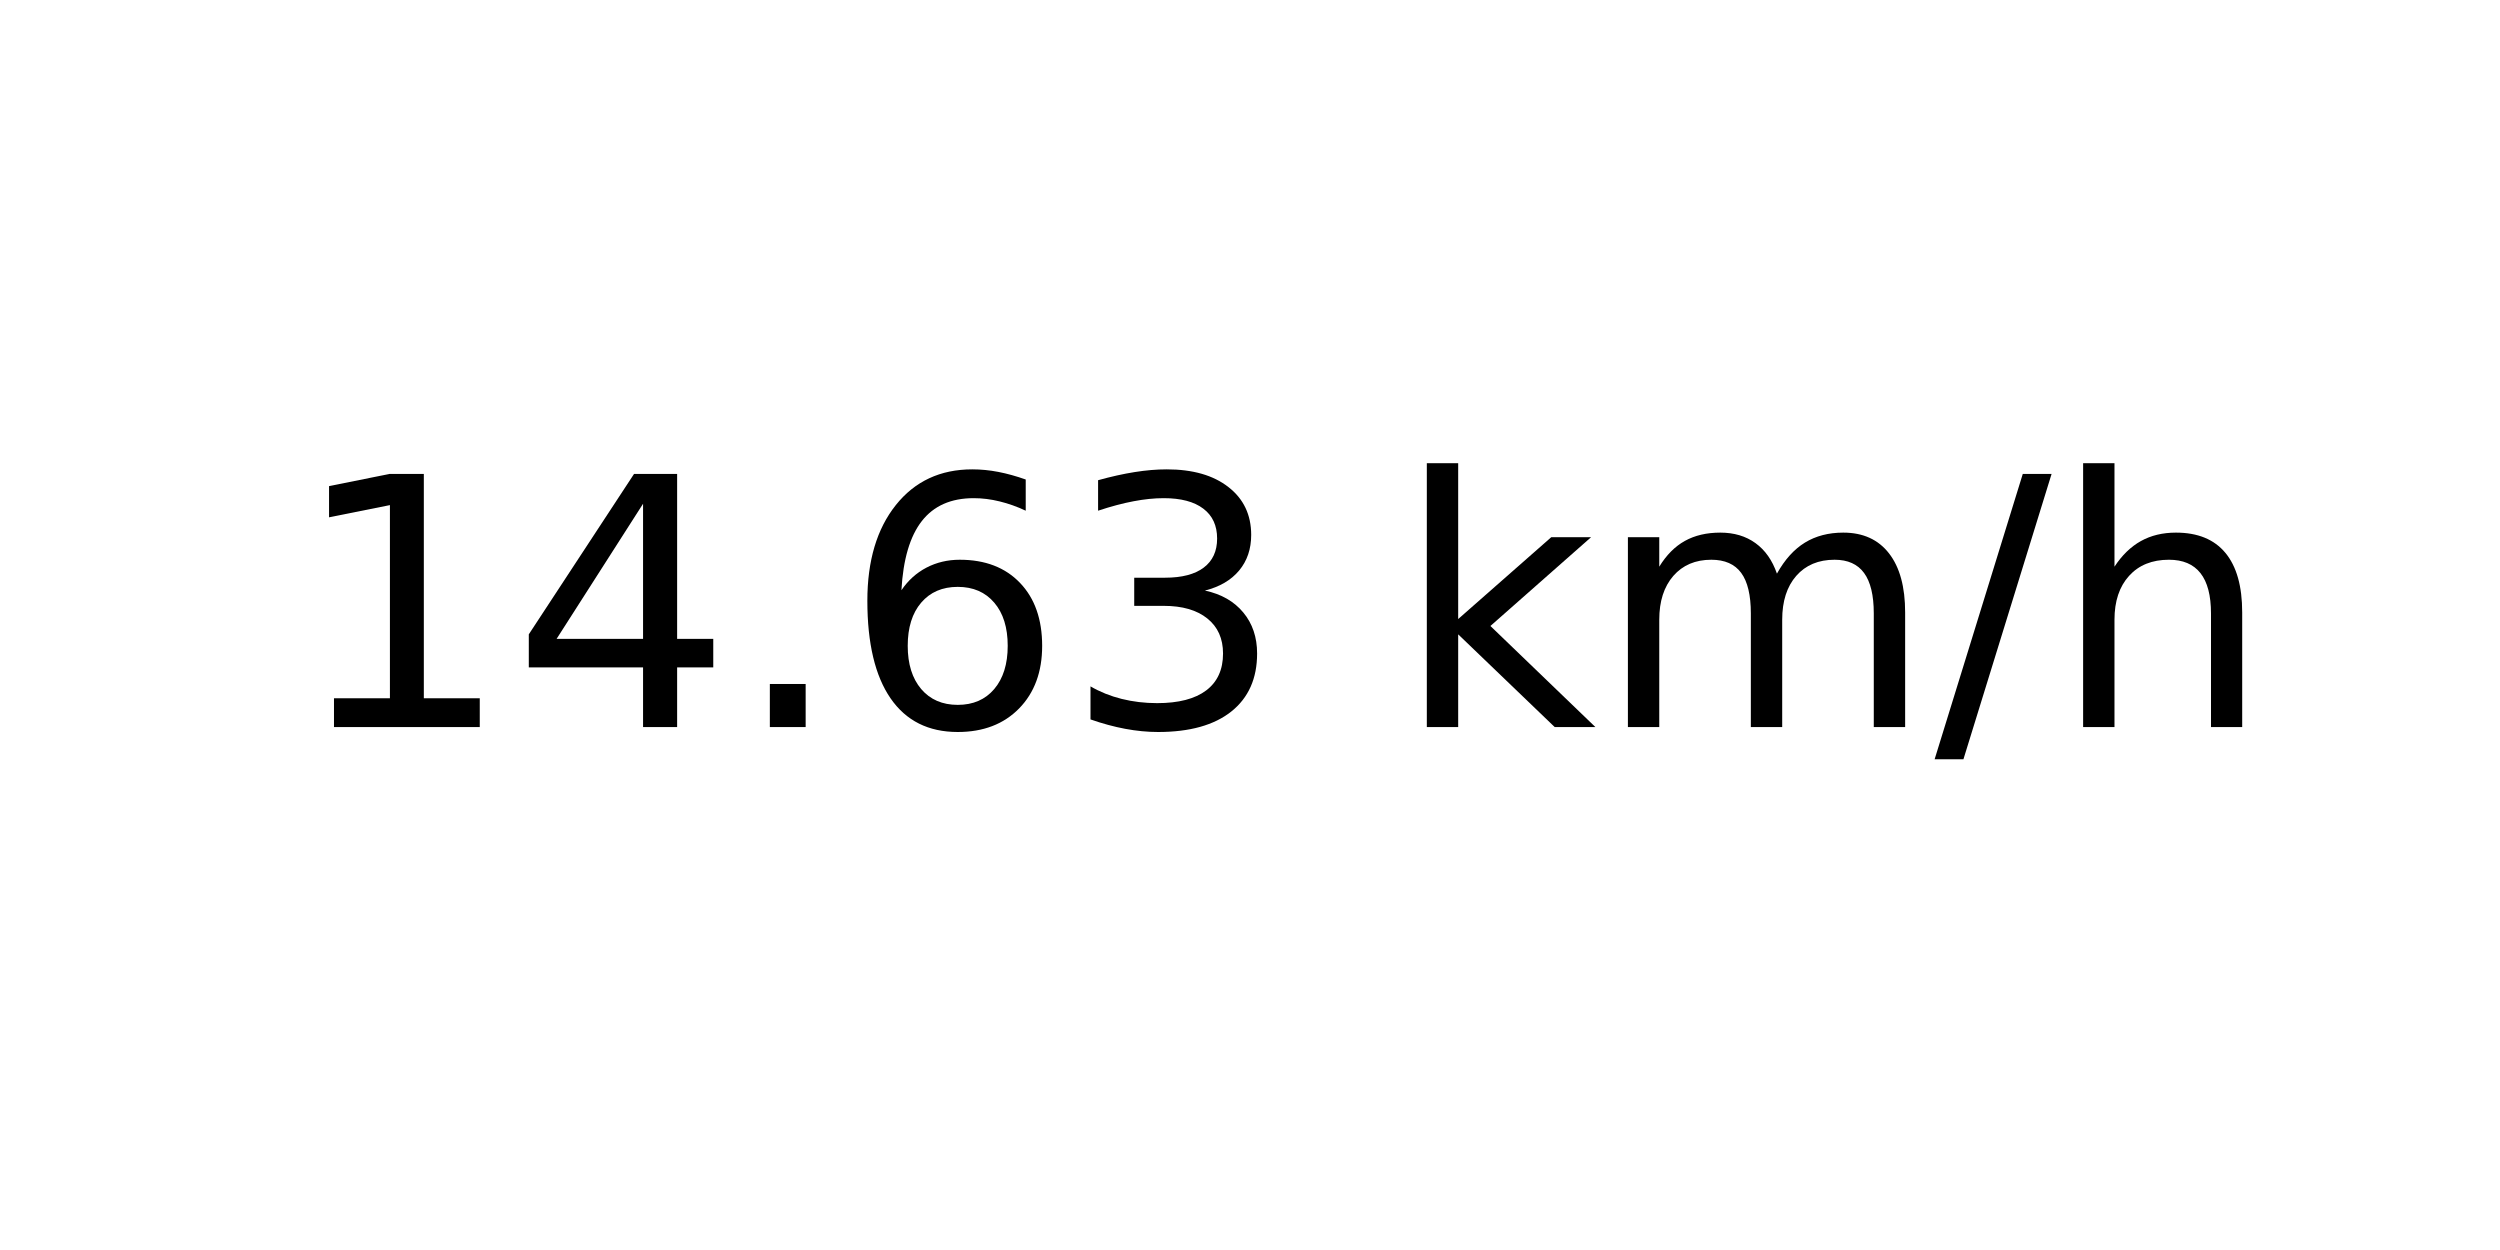
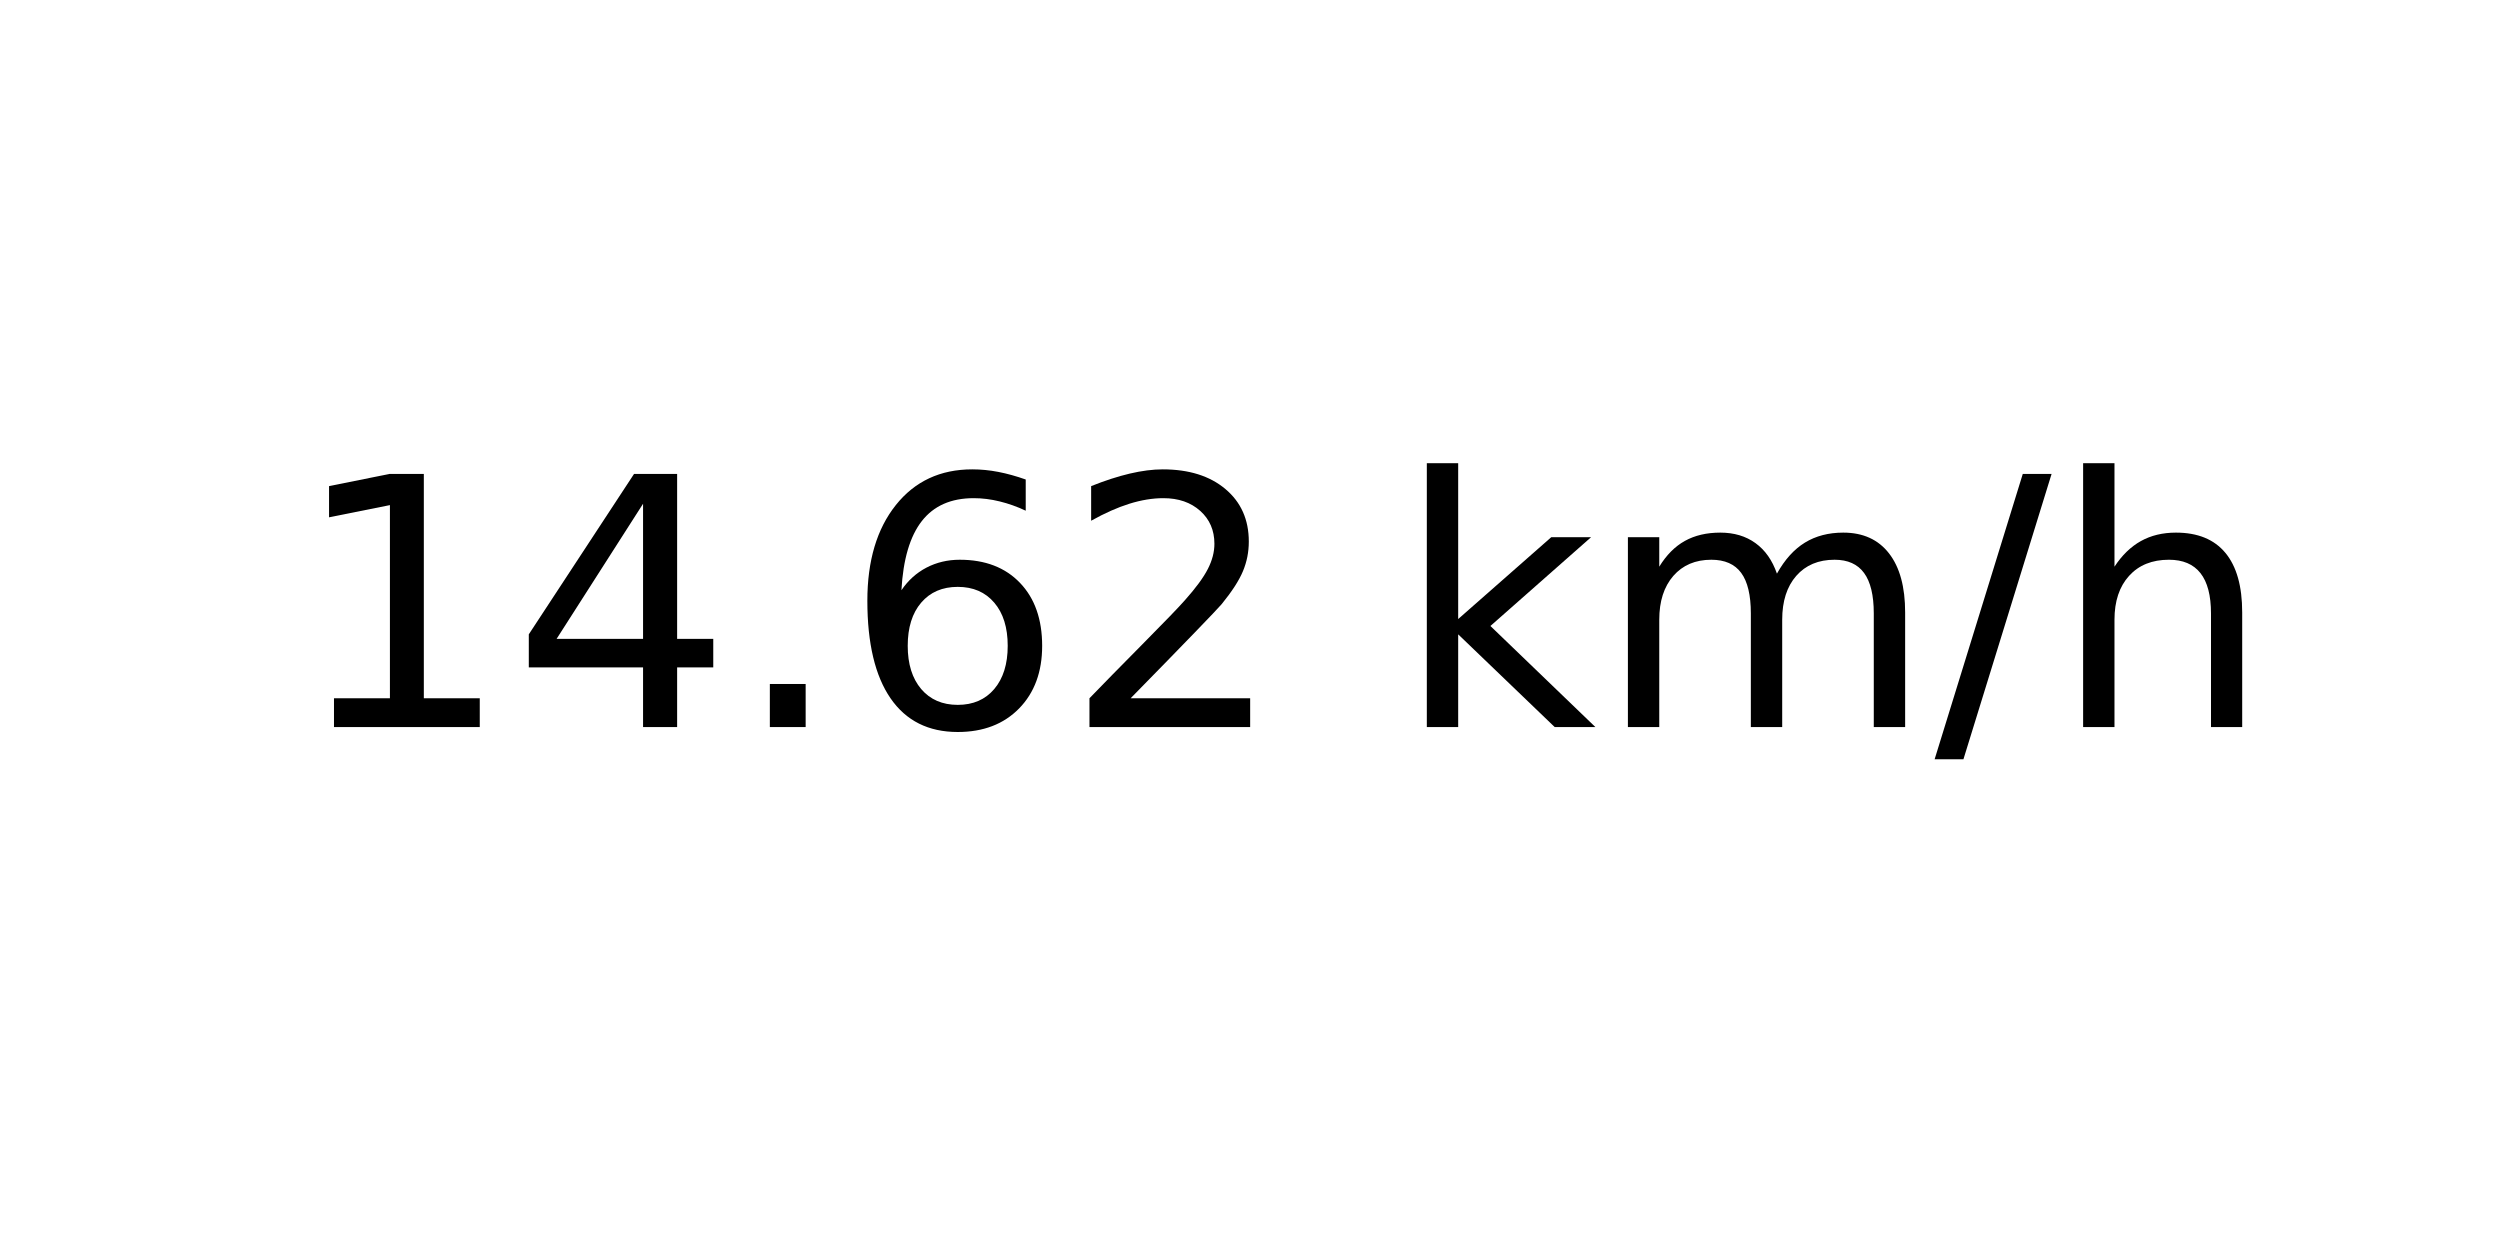
<svg xmlns="http://www.w3.org/2000/svg" xmlns:xlink="http://www.w3.org/1999/xlink" width="72pt" height="36pt" viewBox="0 0 72 36" version="1.1">
  <defs>
    <style type="text/css">*{stroke-linejoin: round; stroke-linecap: butt}</style>
  </defs>
  <g id="figure_1">
    <g id="axes_1">
      <g id="text_1">
        <g transform="translate(8.378125 20.93937) scale(0.1 -0.1)">
          <defs>
            <path id="DejaVuSans-31" d="M 794 531  L 1825 531  L 1825 4091  L 703 3866  L 703 4441  L 1819 4666  L 2450 4666  L 2450 531  L 3481 531  L 3481 0  L 794 0  L 794 531  z " transform="scale(0.015625)" />
            <path id="DejaVuSans-34" d="M 2419 4116  L 825 1625  L 2419 1625  L 2419 4116  z M 2253 4666  L 3047 4666  L 3047 1625  L 3713 1625  L 3713 1100  L 3047 1100  L 3047 0  L 2419 0  L 2419 1100  L 313 1100  L 313 1709  L 2253 4666  z " transform="scale(0.015625)" />
            <path id="DejaVuSans-2e" d="M 684 794  L 1344 794  L 1344 0  L 684 0  L 684 794  z " transform="scale(0.015625)" />
            <path id="DejaVuSans-36" d="M 2113 2584  Q 1688 2584 1439 2293  Q 1191 2003 1191 1497  Q 1191 994 1439 701  Q 1688 409 2113 409  Q 2538 409 2786 701  Q 3034 994 3034 1497  Q 3034 2003 2786 2293  Q 2538 2584 2113 2584  z M 3366 4563  L 3366 3988  Q 3128 4100 2886 4159  Q 2644 4219 2406 4219  Q 1781 4219 1451 3797  Q 1122 3375 1075 2522  Q 1259 2794 1537 2939  Q 1816 3084 2150 3084  Q 2853 3084 3261 2657  Q 3669 2231 3669 1497  Q 3669 778 3244 343  Q 2819 -91 2113 -91  Q 1303 -91 875 529  Q 447 1150 447 2328  Q 447 3434 972 4092  Q 1497 4750 2381 4750  Q 2619 4750 2861 4703  Q 3103 4656 3366 4563  z " transform="scale(0.015625)" />
-             <path id="DejaVuSans-33" d="M 2597 2516  Q 3050 2419 3304 2112  Q 3559 1806 3559 1356  Q 3559 666 3084 287  Q 2609 -91 1734 -91  Q 1441 -91 1130 -33  Q 819 25 488 141  L 488 750  Q 750 597 1062 519  Q 1375 441 1716 441  Q 2309 441 2620 675  Q 2931 909 2931 1356  Q 2931 1769 2642 2001  Q 2353 2234 1838 2234  L 1294 2234  L 1294 2753  L 1863 2753  Q 2328 2753 2575 2939  Q 2822 3125 2822 3475  Q 2822 3834 2567 4026  Q 2313 4219 1838 4219  Q 1578 4219 1281 4162  Q 984 4106 628 3988  L 628 4550  Q 988 4650 1302 4700  Q 1616 4750 1894 4750  Q 2613 4750 3031 4423  Q 3450 4097 3450 3541  Q 3450 3153 3228 2886  Q 3006 2619 2597 2516  z " transform="scale(0.015625)" />
+             <path id="DejaVuSans-32" d="M 1228 531  L 3431 531  L 3431 0  L 469 0  L 469 531  Q 828 903 1448 1529  Q 2069 2156 2228 2338  Q 2531 2678 2651 2914  Q 2772 3150 2772 3378  Q 2772 3750 2511 3984  Q 2250 4219 1831 4219  Q 1534 4219 1204 4116  Q 875 4013 500 3803  L 500 4441  Q 881 4594 1212 4672  Q 1544 4750 1819 4750  Q 2544 4750 2975 4387  Q 3406 4025 3406 3419  Q 3406 3131 3298 2873  Q 3191 2616 2906 2266  Q 2828 2175 2409 1742  Q 1991 1309 1228 531  z " transform="scale(0.015625)" />
            <path id="DejaVuSans-20" transform="scale(0.015625)" />
            <path id="DejaVuSans-6b" d="M 581 4863  L 1159 4863  L 1159 1991  L 2875 3500  L 3609 3500  L 1753 1863  L 3688 0  L 2938 0  L 1159 1709  L 1159 0  L 581 0  L 581 4863  z " transform="scale(0.015625)" />
            <path id="DejaVuSans-6d" d="M 3328 2828  Q 3544 3216 3844 3400  Q 4144 3584 4550 3584  Q 5097 3584 5394 3201  Q 5691 2819 5691 2113  L 5691 0  L 5113 0  L 5113 2094  Q 5113 2597 4934 2840  Q 4756 3084 4391 3084  Q 3944 3084 3684 2787  Q 3425 2491 3425 1978  L 3425 0  L 2847 0  L 2847 2094  Q 2847 2600 2669 2842  Q 2491 3084 2119 3084  Q 1678 3084 1418 2786  Q 1159 2488 1159 1978  L 1159 0  L 581 0  L 581 3500  L 1159 3500  L 1159 2956  Q 1356 3278 1631 3431  Q 1906 3584 2284 3584  Q 2666 3584 2933 3390  Q 3200 3197 3328 2828  z " transform="scale(0.015625)" />
            <path id="DejaVuSans-2f" d="M 1625 4666  L 2156 4666  L 531 -594  L 0 -594  L 1625 4666  z " transform="scale(0.015625)" />
            <path id="DejaVuSans-68" d="M 3513 2113  L 3513 0  L 2938 0  L 2938 2094  Q 2938 2591 2744 2837  Q 2550 3084 2163 3084  Q 1697 3084 1428 2787  Q 1159 2491 1159 1978  L 1159 0  L 581 0  L 581 4863  L 1159 4863  L 1159 2956  Q 1366 3272 1645 3428  Q 1925 3584 2291 3584  Q 2894 3584 3203 3211  Q 3513 2838 3513 2113  z " transform="scale(0.015625)" />
          </defs>
          <use xlink:href="#DejaVuSans-31" />
          <use xlink:href="#DejaVuSans-34" x="63.623" />
          <use xlink:href="#DejaVuSans-2e" x="127.246" />
          <use xlink:href="#DejaVuSans-36" x="159.033" />
-           <use xlink:href="#DejaVuSans-33" x="222.656" />
+           <use xlink:href="#DejaVuSans-32" x="222.656" />
          <use xlink:href="#DejaVuSans-20" x="286.279" />
          <use xlink:href="#DejaVuSans-6b" x="318.066" />
          <use xlink:href="#DejaVuSans-6d" x="375.977" />
          <use xlink:href="#DejaVuSans-2f" x="473.389" />
          <use xlink:href="#DejaVuSans-68" x="507.08" />
        </g>
      </g>
    </g>
  </g>
</svg>
